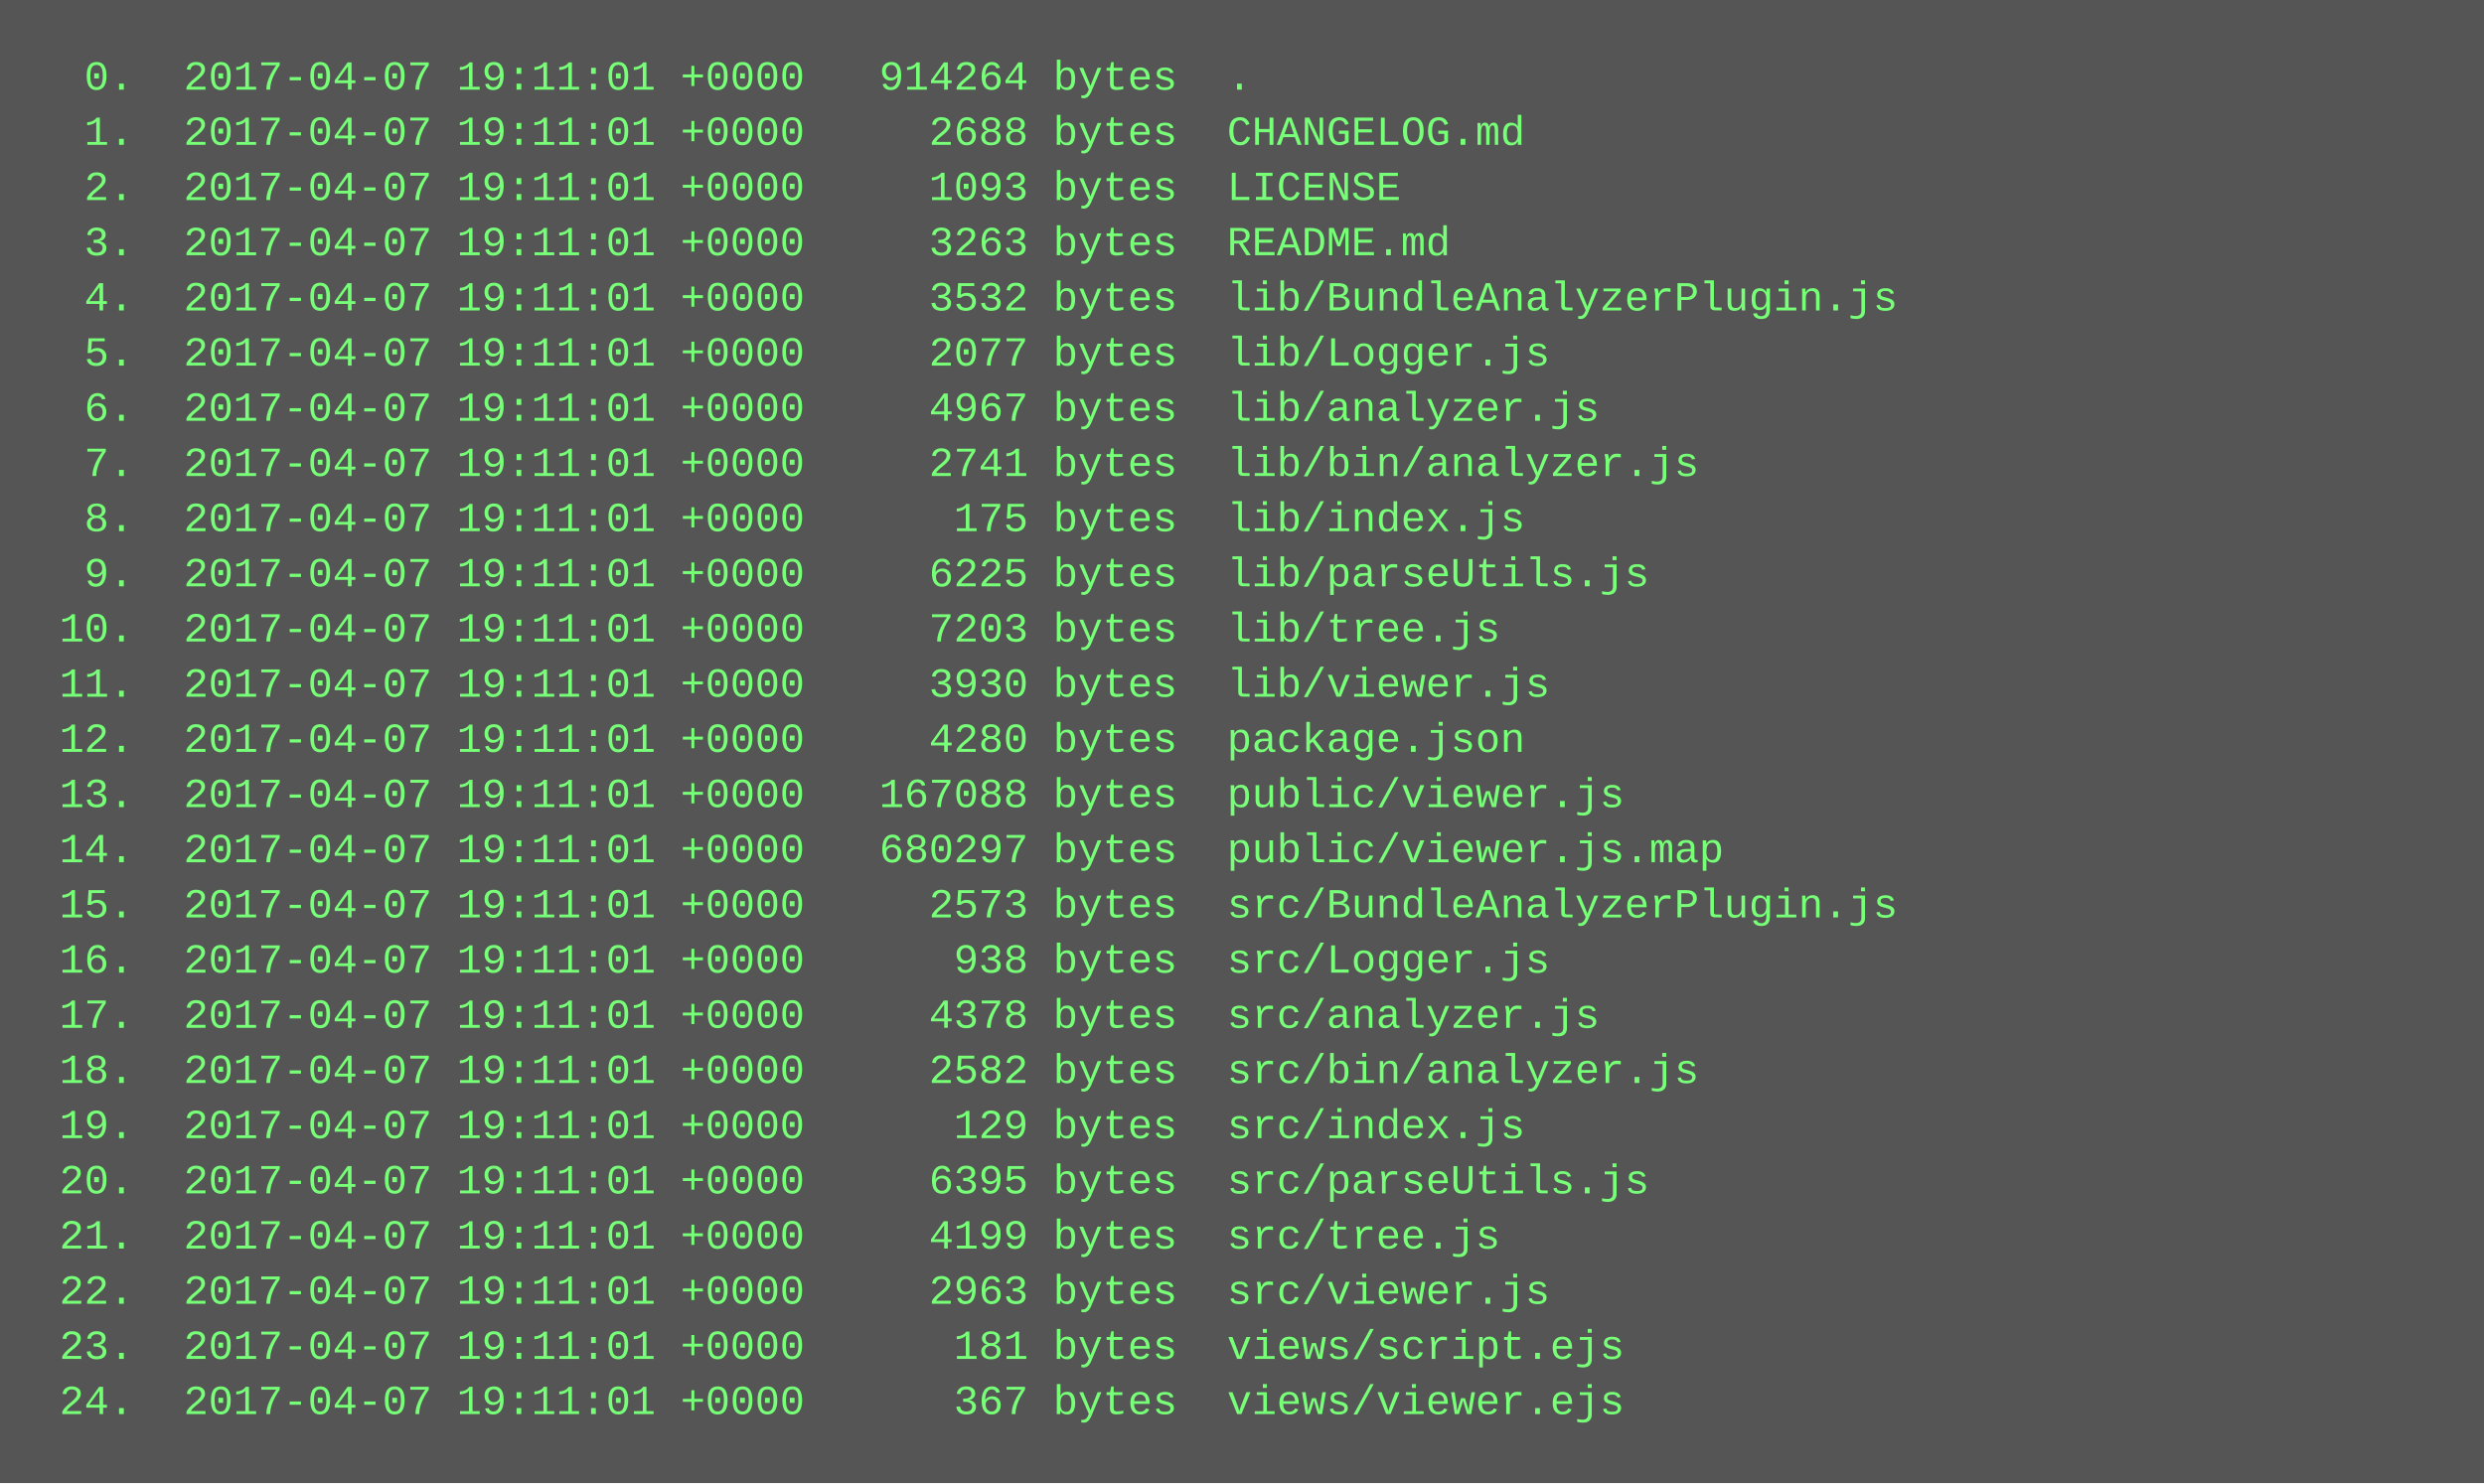
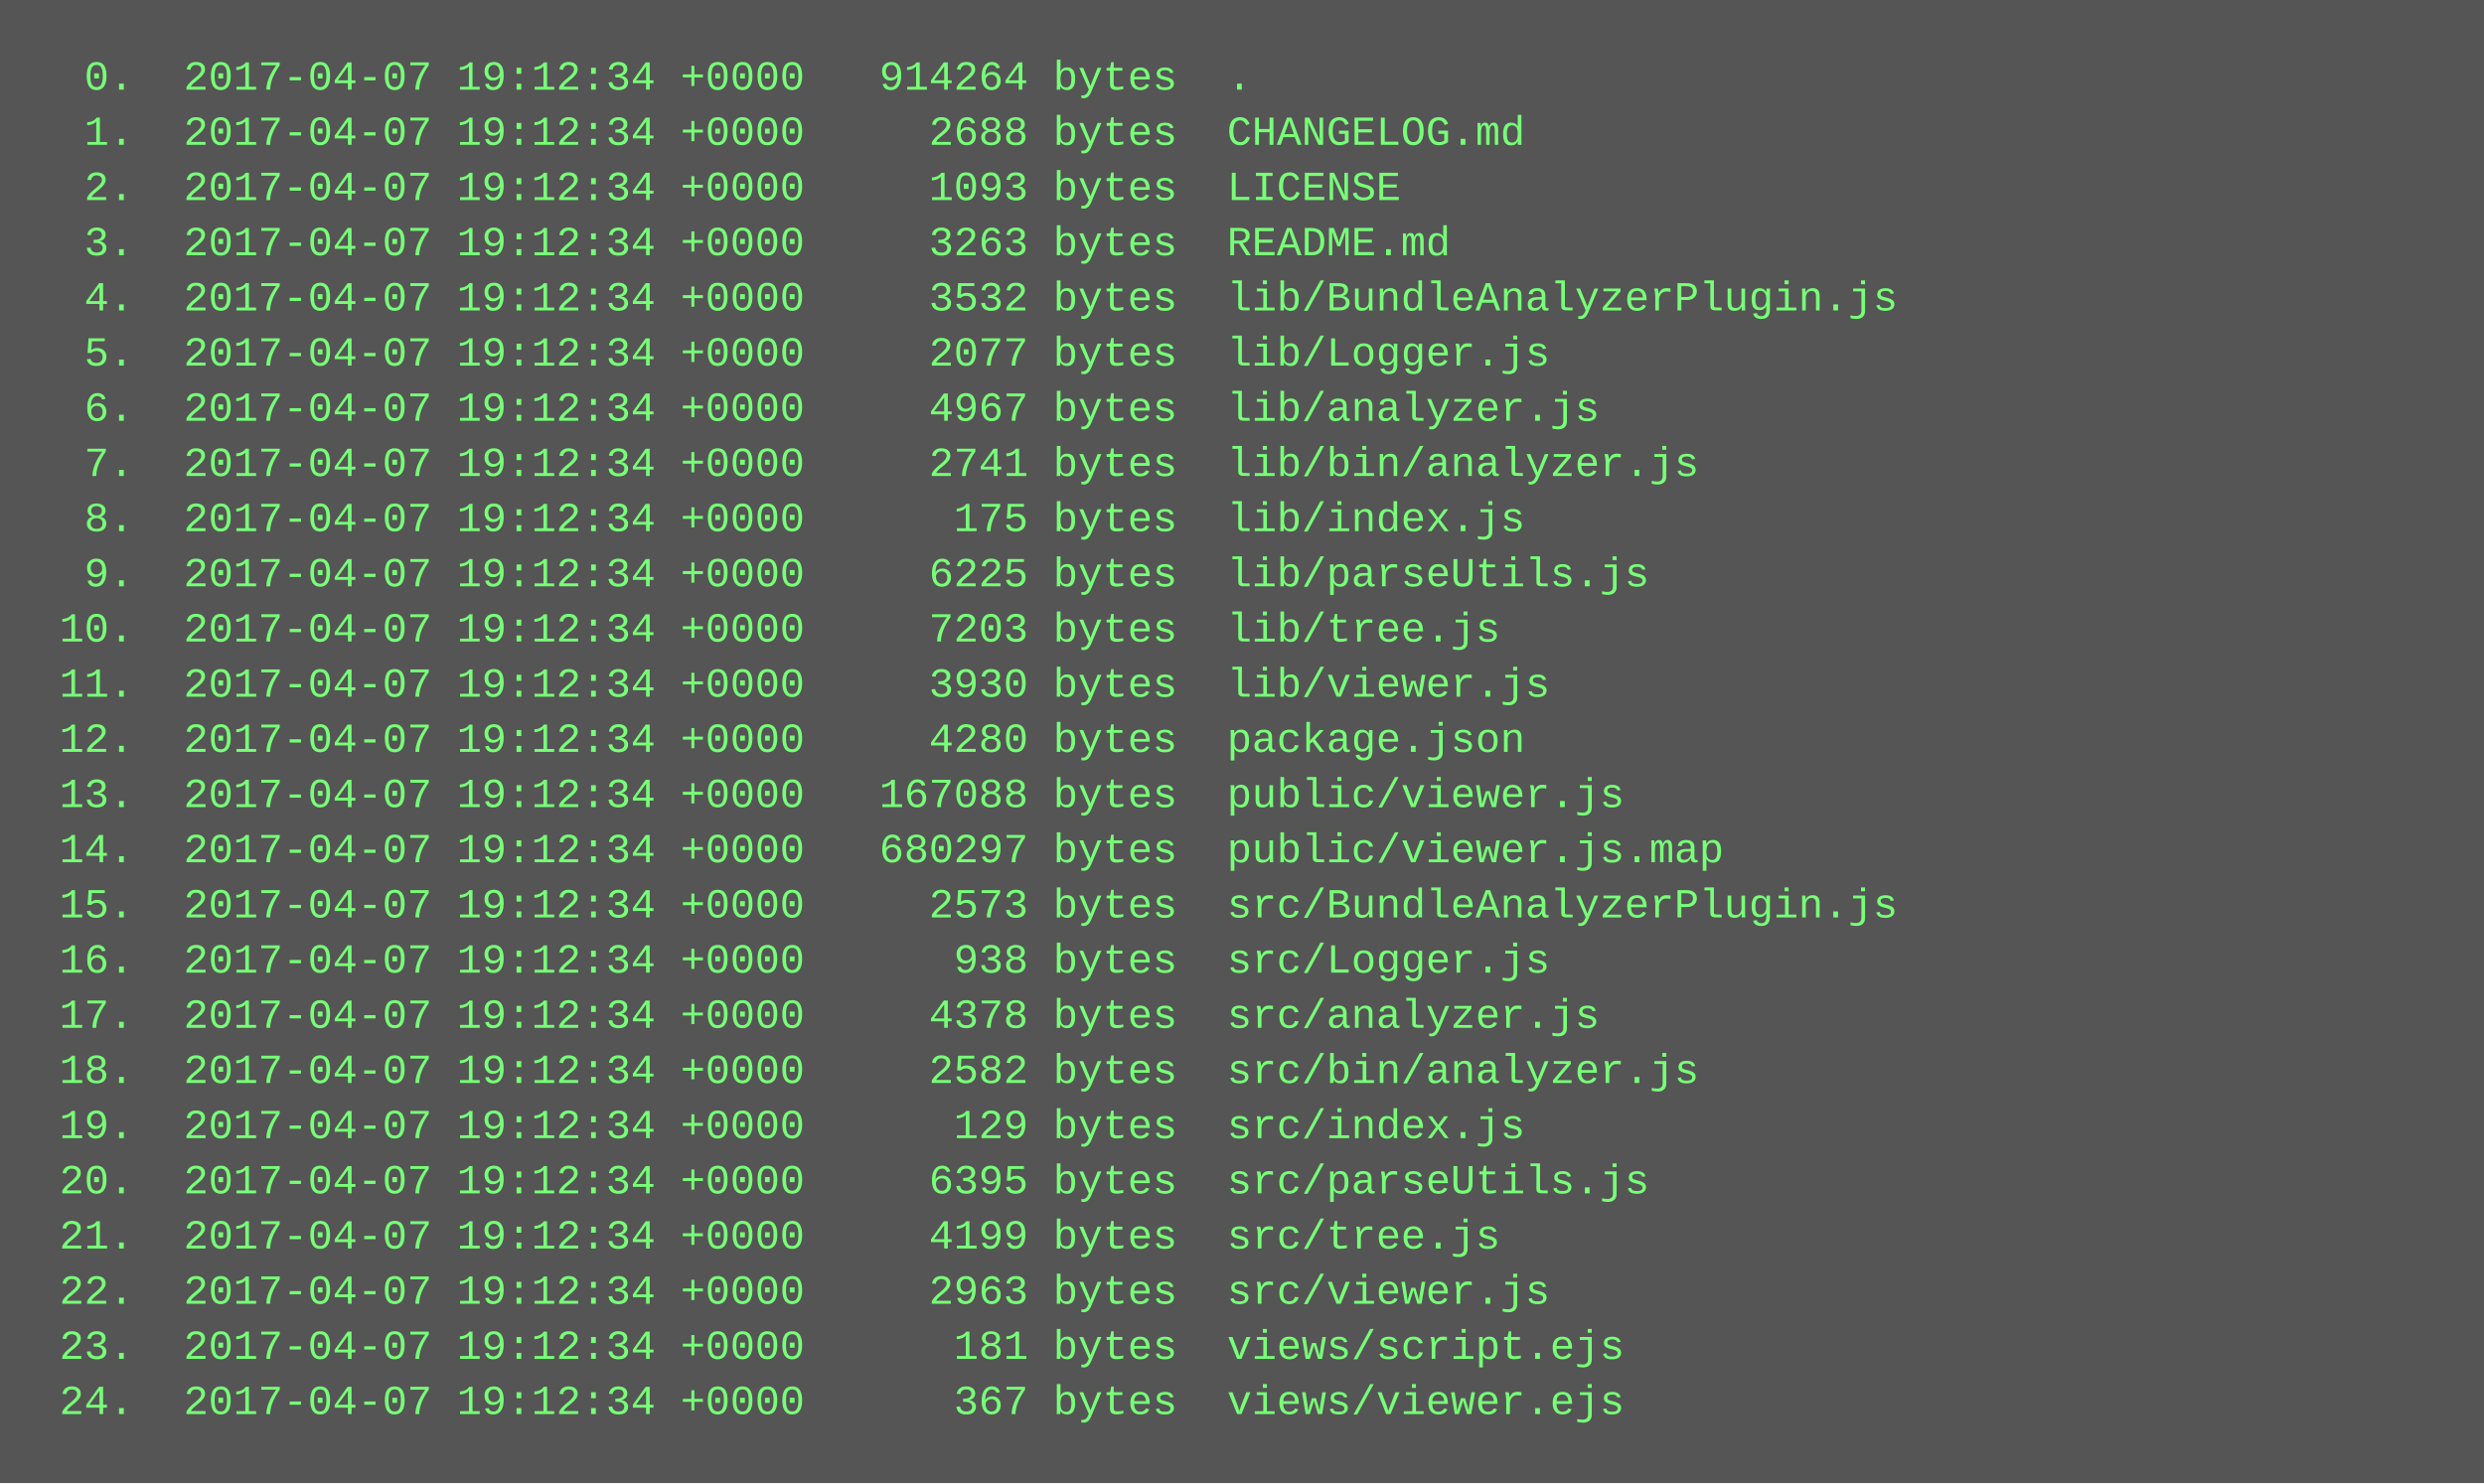
<svg xmlns="http://www.w3.org/2000/svg" height="430" width="720">
  <rect height="430" fill="#555" width="720" />
  <text fill="#7f7" font-family="Courier New" font-size="12" xml:space="preserve">
-     <tspan x="10" y="26">  0.  2017-04-07 19:11:01 +0000   914264 bytes  .</tspan>
-     <tspan x="10" y="42">  1.  2017-04-07 19:11:01 +0000     2688 bytes  CHANGELOG.md</tspan>
-     <tspan x="10" y="58">  2.  2017-04-07 19:11:01 +0000     1093 bytes  LICENSE</tspan>
-     <tspan x="10" y="74">  3.  2017-04-07 19:11:01 +0000     3263 bytes  README.md</tspan>
-     <tspan x="10" y="90">  4.  2017-04-07 19:11:01 +0000     3532 bytes  lib/BundleAnalyzerPlugin.js</tspan>
-     <tspan x="10" y="106">  5.  2017-04-07 19:11:01 +0000     2077 bytes  lib/Logger.js</tspan>
-     <tspan x="10" y="122">  6.  2017-04-07 19:11:01 +0000     4967 bytes  lib/analyzer.js</tspan>
-     <tspan x="10" y="138">  7.  2017-04-07 19:11:01 +0000     2741 bytes  lib/bin/analyzer.js</tspan>
-     <tspan x="10" y="154">  8.  2017-04-07 19:11:01 +0000      175 bytes  lib/index.js</tspan>
-     <tspan x="10" y="170">  9.  2017-04-07 19:11:01 +0000     6225 bytes  lib/parseUtils.js</tspan>
-     <tspan x="10" y="186"> 10.  2017-04-07 19:11:01 +0000     7203 bytes  lib/tree.js</tspan>
-     <tspan x="10" y="202"> 11.  2017-04-07 19:11:01 +0000     3930 bytes  lib/viewer.js</tspan>
-     <tspan x="10" y="218"> 12.  2017-04-07 19:11:01 +0000     4280 bytes  package.json</tspan>
-     <tspan x="10" y="234"> 13.  2017-04-07 19:11:01 +0000   167088 bytes  public/viewer.js</tspan>
-     <tspan x="10" y="250"> 14.  2017-04-07 19:11:01 +0000   680297 bytes  public/viewer.js.map</tspan>
-     <tspan x="10" y="266"> 15.  2017-04-07 19:11:01 +0000     2573 bytes  src/BundleAnalyzerPlugin.js</tspan>
-     <tspan x="10" y="282"> 16.  2017-04-07 19:11:01 +0000      938 bytes  src/Logger.js</tspan>
-     <tspan x="10" y="298"> 17.  2017-04-07 19:11:01 +0000     4378 bytes  src/analyzer.js</tspan>
-     <tspan x="10" y="314"> 18.  2017-04-07 19:11:01 +0000     2582 bytes  src/bin/analyzer.js</tspan>
-     <tspan x="10" y="330"> 19.  2017-04-07 19:11:01 +0000      129 bytes  src/index.js</tspan>
-     <tspan x="10" y="346"> 20.  2017-04-07 19:11:01 +0000     6395 bytes  src/parseUtils.js</tspan>
-     <tspan x="10" y="362"> 21.  2017-04-07 19:11:01 +0000     4199 bytes  src/tree.js</tspan>
-     <tspan x="10" y="378"> 22.  2017-04-07 19:11:01 +0000     2963 bytes  src/viewer.js</tspan>
-     <tspan x="10" y="394"> 23.  2017-04-07 19:11:01 +0000      181 bytes  views/script.ejs</tspan>
-     <tspan x="10" y="410"> 24.  2017-04-07 19:11:01 +0000      367 bytes  views/viewer.ejs</tspan>
+     <tspan x="10" y="26">  0.  2017-04-07 19:12:34 +0000   914264 bytes  .</tspan>
+     <tspan x="10" y="42">  1.  2017-04-07 19:12:34 +0000     2688 bytes  CHANGELOG.md</tspan>
+     <tspan x="10" y="58">  2.  2017-04-07 19:12:34 +0000     1093 bytes  LICENSE</tspan>
+     <tspan x="10" y="74">  3.  2017-04-07 19:12:34 +0000     3263 bytes  README.md</tspan>
+     <tspan x="10" y="90">  4.  2017-04-07 19:12:34 +0000     3532 bytes  lib/BundleAnalyzerPlugin.js</tspan>
+     <tspan x="10" y="106">  5.  2017-04-07 19:12:34 +0000     2077 bytes  lib/Logger.js</tspan>
+     <tspan x="10" y="122">  6.  2017-04-07 19:12:34 +0000     4967 bytes  lib/analyzer.js</tspan>
+     <tspan x="10" y="138">  7.  2017-04-07 19:12:34 +0000     2741 bytes  lib/bin/analyzer.js</tspan>
+     <tspan x="10" y="154">  8.  2017-04-07 19:12:34 +0000      175 bytes  lib/index.js</tspan>
+     <tspan x="10" y="170">  9.  2017-04-07 19:12:34 +0000     6225 bytes  lib/parseUtils.js</tspan>
+     <tspan x="10" y="186"> 10.  2017-04-07 19:12:34 +0000     7203 bytes  lib/tree.js</tspan>
+     <tspan x="10" y="202"> 11.  2017-04-07 19:12:34 +0000     3930 bytes  lib/viewer.js</tspan>
+     <tspan x="10" y="218"> 12.  2017-04-07 19:12:34 +0000     4280 bytes  package.json</tspan>
+     <tspan x="10" y="234"> 13.  2017-04-07 19:12:34 +0000   167088 bytes  public/viewer.js</tspan>
+     <tspan x="10" y="250"> 14.  2017-04-07 19:12:34 +0000   680297 bytes  public/viewer.js.map</tspan>
+     <tspan x="10" y="266"> 15.  2017-04-07 19:12:34 +0000     2573 bytes  src/BundleAnalyzerPlugin.js</tspan>
+     <tspan x="10" y="282"> 16.  2017-04-07 19:12:34 +0000      938 bytes  src/Logger.js</tspan>
+     <tspan x="10" y="298"> 17.  2017-04-07 19:12:34 +0000     4378 bytes  src/analyzer.js</tspan>
+     <tspan x="10" y="314"> 18.  2017-04-07 19:12:34 +0000     2582 bytes  src/bin/analyzer.js</tspan>
+     <tspan x="10" y="330"> 19.  2017-04-07 19:12:34 +0000      129 bytes  src/index.js</tspan>
+     <tspan x="10" y="346"> 20.  2017-04-07 19:12:34 +0000     6395 bytes  src/parseUtils.js</tspan>
+     <tspan x="10" y="362"> 21.  2017-04-07 19:12:34 +0000     4199 bytes  src/tree.js</tspan>
+     <tspan x="10" y="378"> 22.  2017-04-07 19:12:34 +0000     2963 bytes  src/viewer.js</tspan>
+     <tspan x="10" y="394"> 23.  2017-04-07 19:12:34 +0000      181 bytes  views/script.ejs</tspan>
+     <tspan x="10" y="410"> 24.  2017-04-07 19:12:34 +0000      367 bytes  views/viewer.ejs</tspan>
  </text>
</svg>
